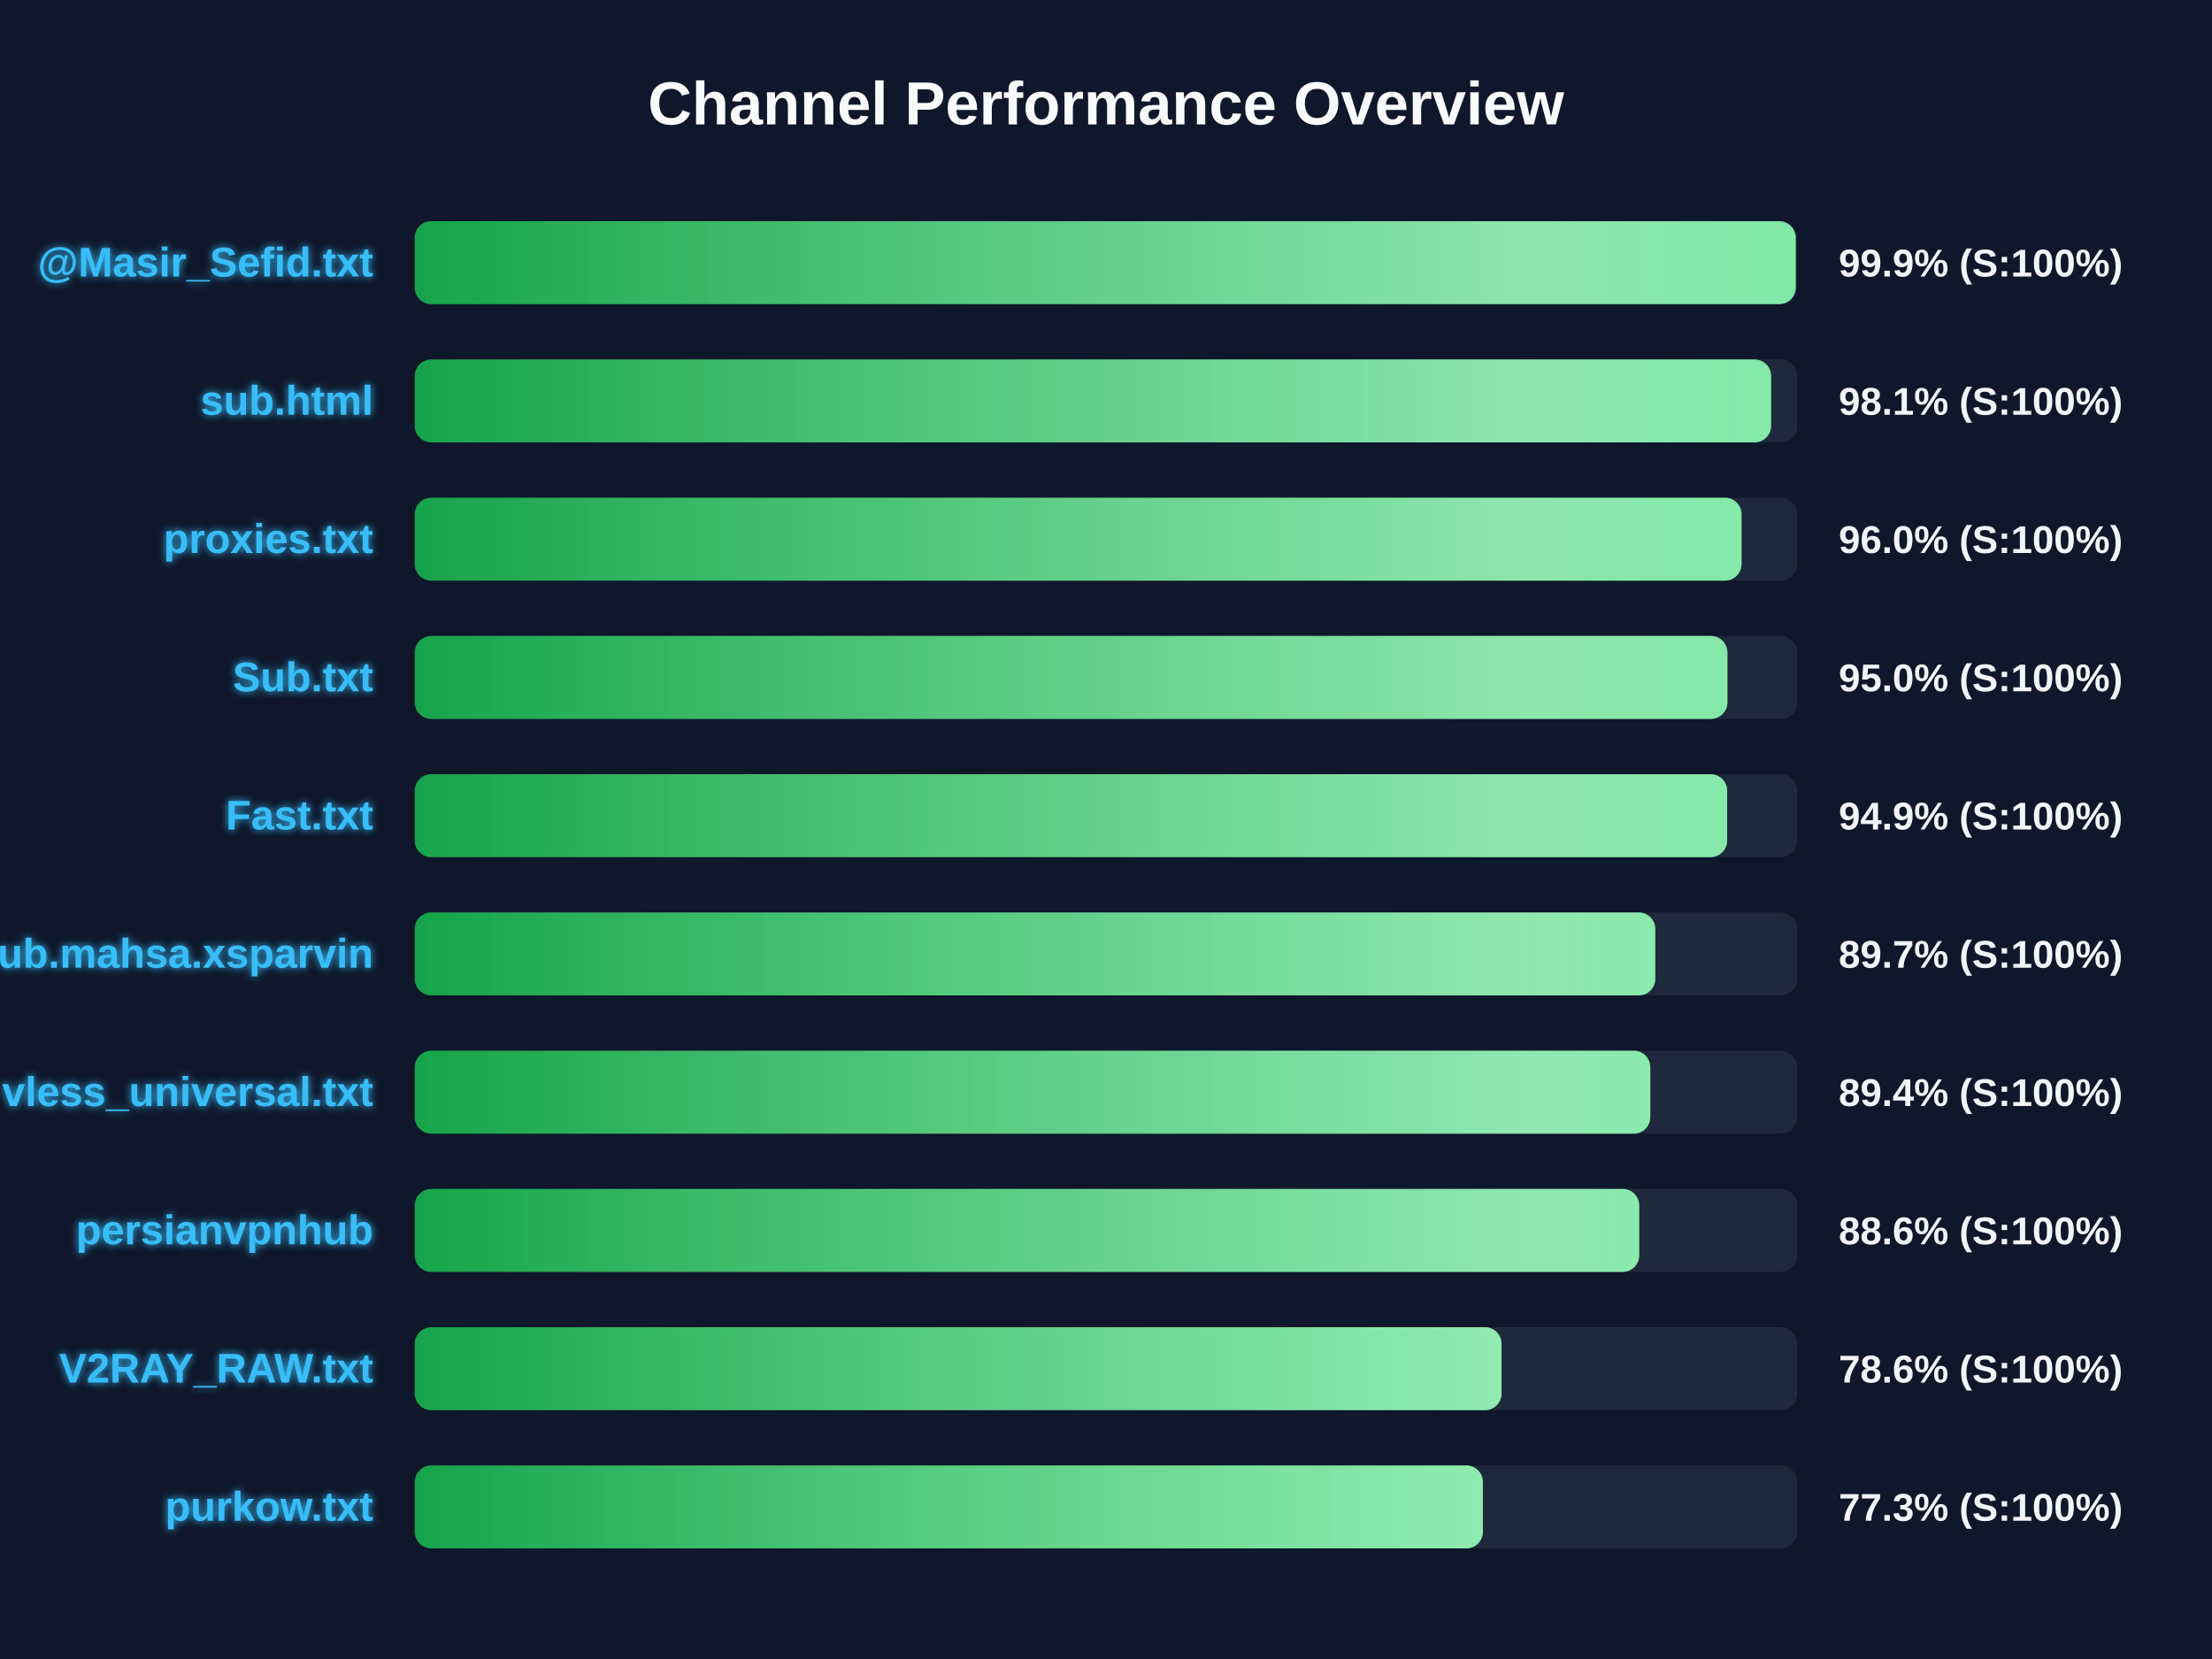
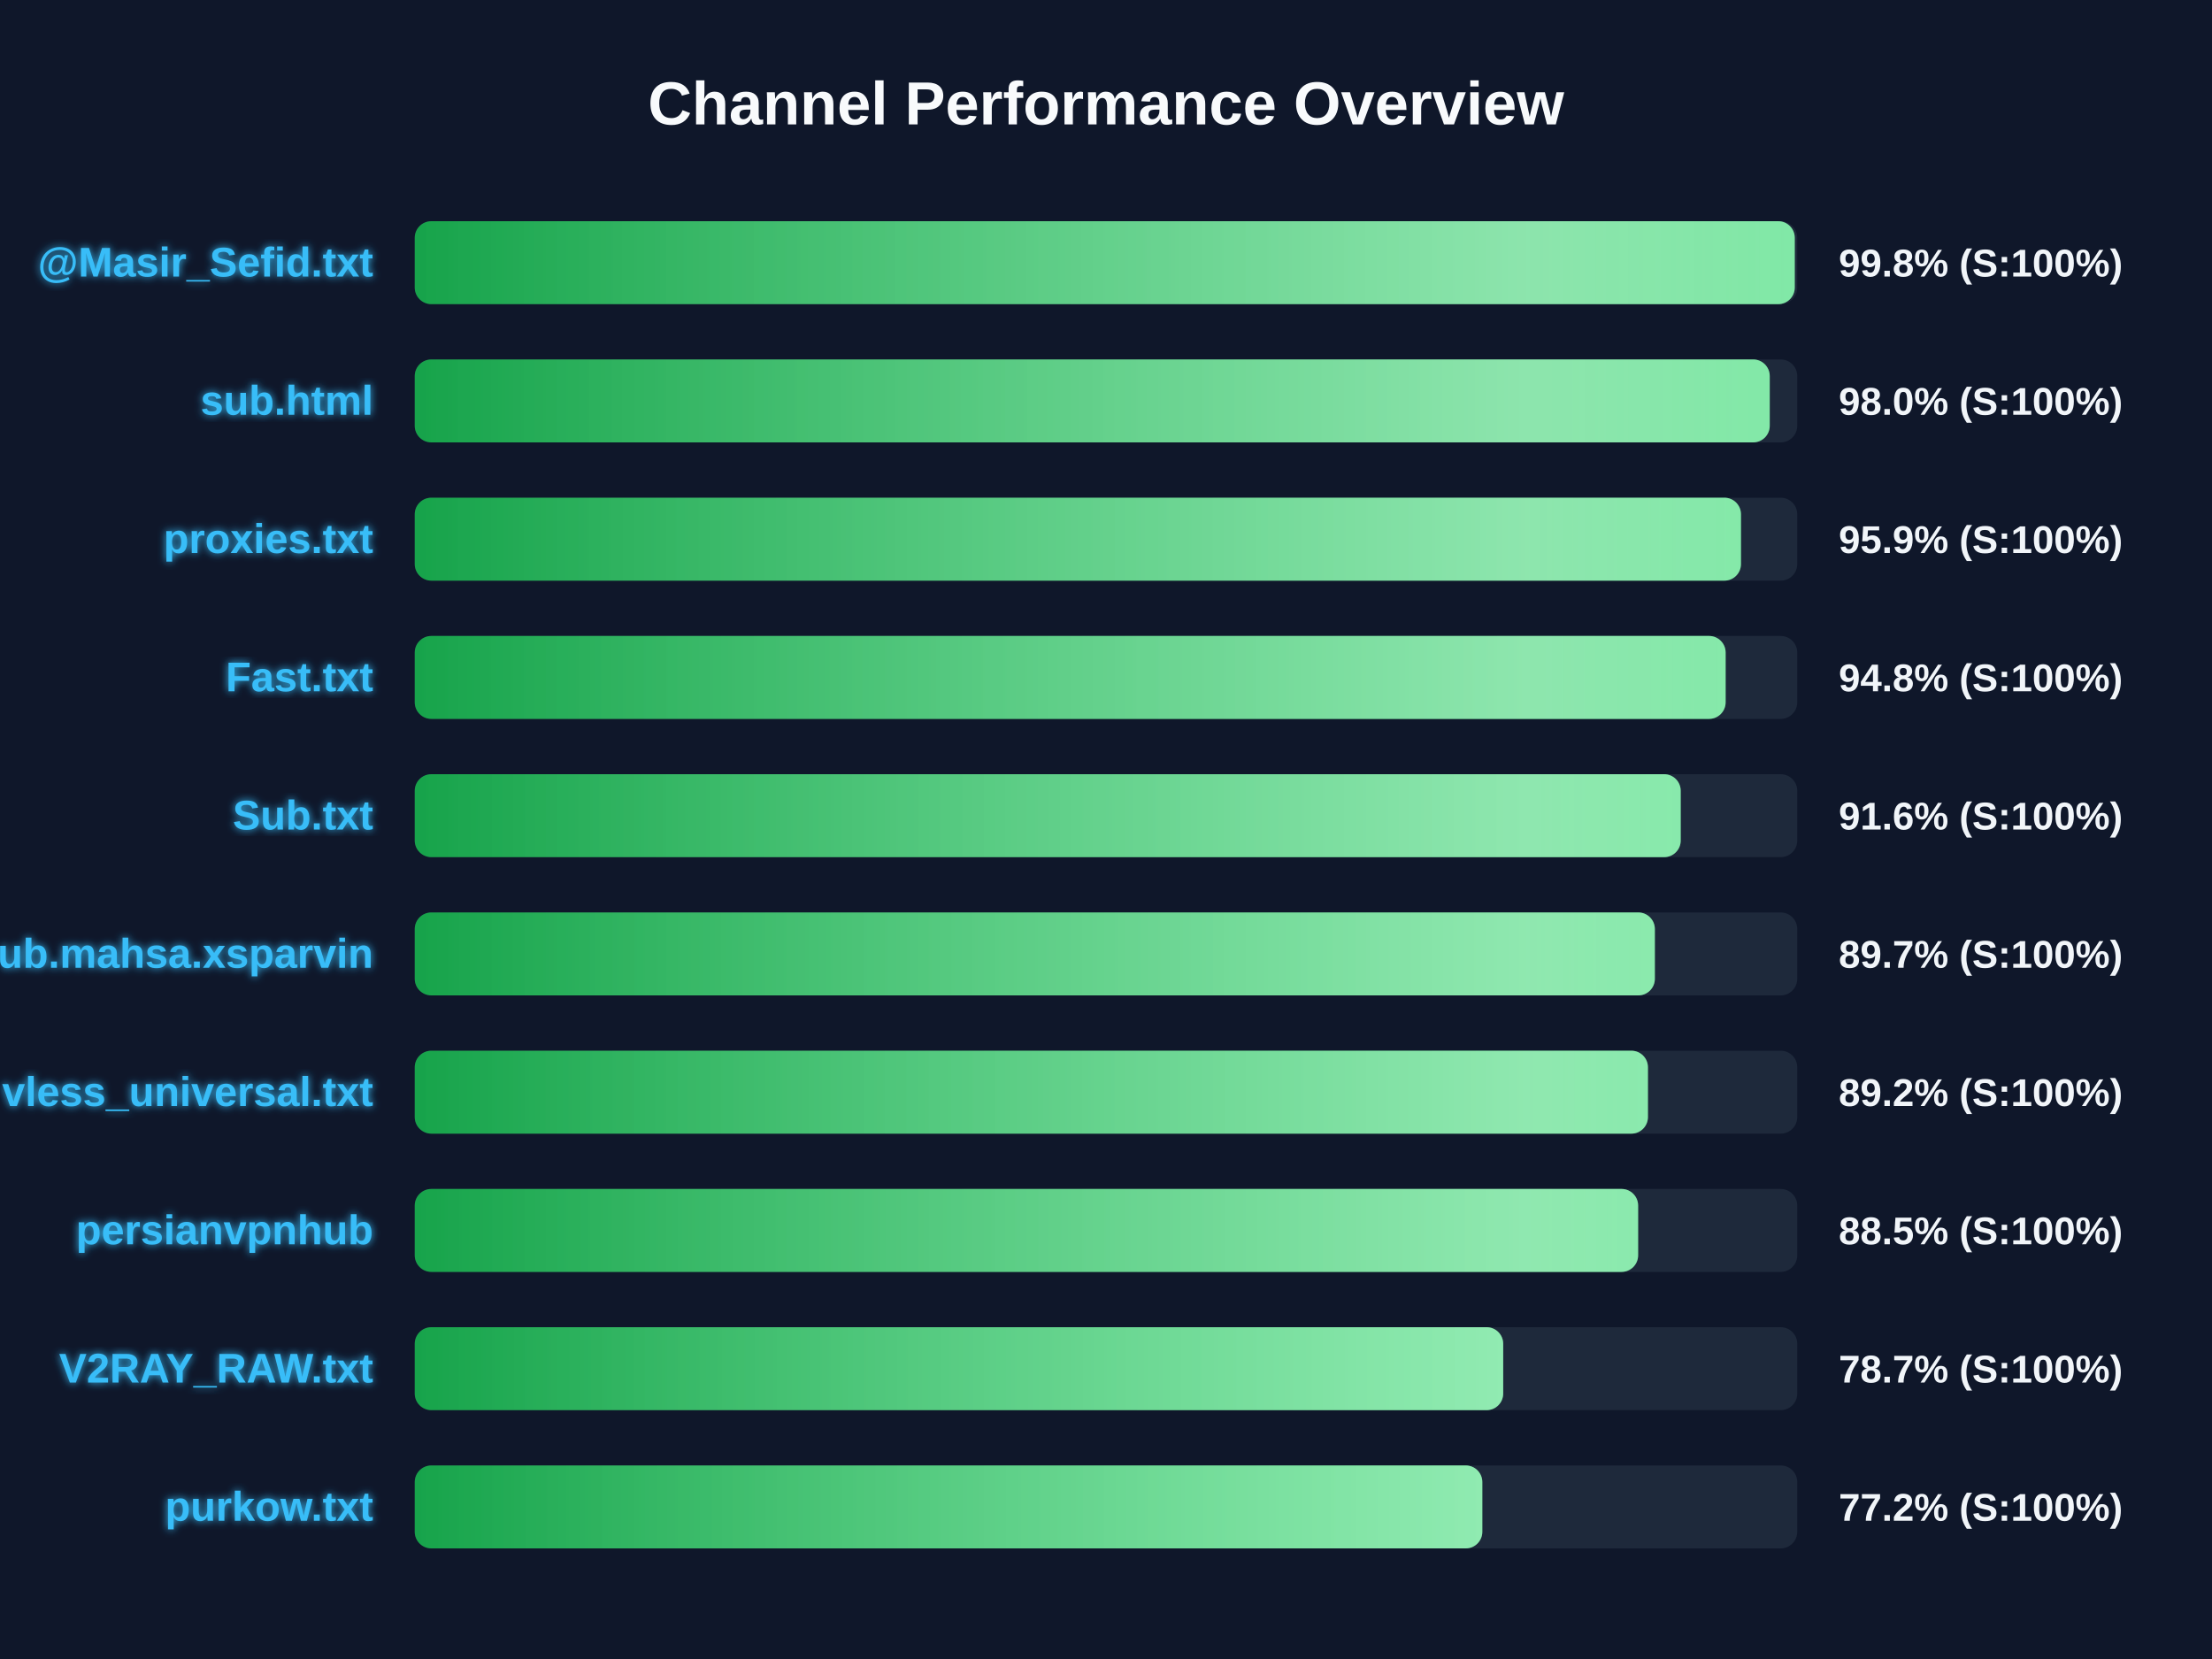
<svg xmlns="http://www.w3.org/2000/svg" width="800" height="600" version="1.1">
  <defs>
    <linearGradient id="grad-green" x1="0%" y1="0%" x2="100%" y2="0%">
      <stop offset="0%" stop-color="#16a34a" />
      <stop offset="100%" stop-color="#4ade80" />
    </linearGradient>
    <linearGradient id="grad-yellow" x1="0%" y1="0%" x2="100%" y2="0%">
      <stop offset="0%" stop-color="#ca8a04" />
      <stop offset="100%" stop-color="#fde047" />
    </linearGradient>
    <linearGradient id="grad-red" x1="0%" y1="0%" x2="100%" y2="0%">
      <stop offset="0%" stop-color="#dc2626" />
      <stop offset="100%" stop-color="#f87171" />
    </linearGradient>
    <linearGradient id="shimmer" x1="0%" y1="0%" x2="100%" y2="0%">
      <stop offset="0%" stop-color="rgba(255,255,255,0)" />
      <stop offset="50%" stop-color="rgba(255,255,255,0.4)" />
      <stop offset="100%" stop-color="rgba(255,255,255,0)" />
    </linearGradient>
    <filter id="glow" x="-20%" y="-20%" width="140%" height="140%">
      <feGaussianBlur stdDeviation="1.5" result="blur" />
      <feComposite in="SourceGraphic" in2="blur" operator="over" />
    </filter>
  </defs>
  <style>
        .bg-rect { fill: #0f172a; }
        .title { font: bold 22px 'Segoe UI', Arial, sans-serif; fill: #f8fafc; }
        .row { font: bold 15px 'Segoe UI', Arial, sans-serif; fill: #38bdf8; filter: url(#glow); }
        .score { font: bold 14px 'Segoe UI', Arial, sans-serif; fill: #f1f5f9; }
        @keyframes shimmer-anim {
            0% { transform: translateX(-100%); }
            100% { transform: translateX(200%); }
        }
        .shimmer-rect {
            animation: shimmer-anim 2.5s infinite linear;
        }
    </style>
  <rect width="100%" height="100%" class="bg-rect" />
  <text x="400" y="45" text-anchor="middle" class="title">Channel Performance Overview</text>
  <rect x="150" y="80" width="500" height="30" fill="#1e293b" rx="6" />
  <clipPath id="clip-0">
-     <rect x="150" y="80" width="499.45" height="30" rx="6" />
+     <rect x="150" y="80" width="499.1" height="30" rx="6" />
  </clipPath>
-   <rect x="150" y="80" width="499.45" height="30" fill="url(#grad-green)" rx="6" />
+   <rect x="150" y="80" width="499.1" height="30" fill="url(#grad-green)" rx="6" />
  <g clip-path="url(#clip-0)">
    <rect x="150" y="80" width="100%" height="30" fill="url(#shimmer)" class="shimmer-rect" />
  </g>
  <text x="135" y="100" text-anchor="end" class="row">@Masir_Sefid.txt</text>
-   <text x="665" y="100" text-anchor="start" class="score">99.9% (S:100%)</text>
+   <text x="665" y="100" text-anchor="start" class="score">99.8% (S:100%)</text>
  <rect x="150" y="130" width="500" height="30" fill="#1e293b" rx="6" />
  <clipPath id="clip-1">
-     <rect x="150" y="130" width="490.55" height="30" rx="6" />
+     <rect x="150" y="130" width="490.05" height="30" rx="6" />
  </clipPath>
-   <rect x="150" y="130" width="490.55" height="30" fill="url(#grad-green)" rx="6" />
+   <rect x="150" y="130" width="490.05" height="30" fill="url(#grad-green)" rx="6" />
  <g clip-path="url(#clip-1)">
    <rect x="150" y="130" width="100%" height="30" fill="url(#shimmer)" class="shimmer-rect" />
  </g>
  <text x="135" y="150" text-anchor="end" class="row">sub.html</text>
-   <text x="665" y="150" text-anchor="start" class="score">98.1% (S:100%)</text>
+   <text x="665" y="150" text-anchor="start" class="score">98.0% (S:100%)</text>
  <rect x="150" y="180" width="500" height="30" fill="#1e293b" rx="6" />
  <clipPath id="clip-2">
-     <rect x="150" y="180" width="479.85" height="30" rx="6" />
+     <rect x="150" y="180" width="479.65" height="30" rx="6" />
  </clipPath>
-   <rect x="150" y="180" width="479.85" height="30" fill="url(#grad-green)" rx="6" />
+   <rect x="150" y="180" width="479.65" height="30" fill="url(#grad-green)" rx="6" />
  <g clip-path="url(#clip-2)">
    <rect x="150" y="180" width="100%" height="30" fill="url(#shimmer)" class="shimmer-rect" />
  </g>
  <text x="135" y="200" text-anchor="end" class="row">proxies.txt</text>
-   <text x="665" y="200" text-anchor="start" class="score">96.0% (S:100%)</text>
+   <text x="665" y="200" text-anchor="start" class="score">95.9% (S:100%)</text>
  <rect x="150" y="230" width="500" height="30" fill="#1e293b" rx="6" />
  <clipPath id="clip-3">
-     <rect x="150" y="230" width="474.75" height="30" rx="6" />
+     <rect x="150" y="230" width="474.1" height="30" rx="6" />
  </clipPath>
-   <rect x="150" y="230" width="474.75" height="30" fill="url(#grad-green)" rx="6" />
+   <rect x="150" y="230" width="474.1" height="30" fill="url(#grad-green)" rx="6" />
  <g clip-path="url(#clip-3)">
    <rect x="150" y="230" width="100%" height="30" fill="url(#shimmer)" class="shimmer-rect" />
  </g>
-   <text x="135" y="250" text-anchor="end" class="row">Sub.txt</text>
-   <text x="665" y="250" text-anchor="start" class="score">95.0% (S:100%)</text>
+   <text x="135" y="250" text-anchor="end" class="row">Fast.txt</text>
+   <text x="665" y="250" text-anchor="start" class="score">94.8% (S:100%)</text>
  <rect x="150" y="280" width="500" height="30" fill="#1e293b" rx="6" />
  <clipPath id="clip-4">
-     <rect x="150" y="280" width="474.65" height="30" rx="6" />
+     <rect x="150" y="280" width="457.85" height="30" rx="6" />
  </clipPath>
-   <rect x="150" y="280" width="474.65" height="30" fill="url(#grad-green)" rx="6" />
+   <rect x="150" y="280" width="457.85" height="30" fill="url(#grad-green)" rx="6" />
  <g clip-path="url(#clip-4)">
    <rect x="150" y="280" width="100%" height="30" fill="url(#shimmer)" class="shimmer-rect" />
  </g>
-   <text x="135" y="300" text-anchor="end" class="row">Fast.txt</text>
-   <text x="665" y="300" text-anchor="start" class="score">94.9% (S:100%)</text>
+   <text x="135" y="300" text-anchor="end" class="row">Sub.txt</text>
+   <text x="665" y="300" text-anchor="start" class="score">91.6% (S:100%)</text>
  <rect x="150" y="330" width="500" height="30" fill="#1e293b" rx="6" />
  <clipPath id="clip-5">
-     <rect x="150" y="330" width="448.65" height="30" rx="6" />
+     <rect x="150" y="330" width="448.5" height="30" rx="6" />
  </clipPath>
-   <rect x="150" y="330" width="448.65" height="30" fill="url(#grad-green)" rx="6" />
+   <rect x="150" y="330" width="448.5" height="30" fill="url(#grad-green)" rx="6" />
  <g clip-path="url(#clip-5)">
    <rect x="150" y="330" width="100%" height="30" fill="url(#shimmer)" class="shimmer-rect" />
  </g>
  <text x="135" y="350" text-anchor="end" class="row">Sub.mahsa.xsparvin</text>
  <text x="665" y="350" text-anchor="start" class="score">89.7% (S:100%)</text>
  <rect x="150" y="380" width="500" height="30" fill="#1e293b" rx="6" />
  <clipPath id="clip-6">
-     <rect x="150" y="380" width="446.85" height="30" rx="6" />
+     <rect x="150" y="380" width="446.0" height="30" rx="6" />
  </clipPath>
-   <rect x="150" y="380" width="446.85" height="30" fill="url(#grad-green)" rx="6" />
+   <rect x="150" y="380" width="446.0" height="30" fill="url(#grad-green)" rx="6" />
  <g clip-path="url(#clip-6)">
    <rect x="150" y="380" width="100%" height="30" fill="url(#shimmer)" class="shimmer-rect" />
  </g>
  <text x="135" y="400" text-anchor="end" class="row">vless_universal.txt</text>
-   <text x="665" y="400" text-anchor="start" class="score">89.4% (S:100%)</text>
+   <text x="665" y="400" text-anchor="start" class="score">89.2% (S:100%)</text>
  <rect x="150" y="430" width="500" height="30" fill="#1e293b" rx="6" />
  <clipPath id="clip-7">
-     <rect x="150" y="430" width="442.85" height="30" rx="6" />
+     <rect x="150" y="430" width="442.45" height="30" rx="6" />
  </clipPath>
-   <rect x="150" y="430" width="442.85" height="30" fill="url(#grad-green)" rx="6" />
+   <rect x="150" y="430" width="442.45" height="30" fill="url(#grad-green)" rx="6" />
  <g clip-path="url(#clip-7)">
    <rect x="150" y="430" width="100%" height="30" fill="url(#shimmer)" class="shimmer-rect" />
  </g>
  <text x="135" y="450" text-anchor="end" class="row">persianvpnhub</text>
-   <text x="665" y="450" text-anchor="start" class="score">88.6% (S:100%)</text>
+   <text x="665" y="450" text-anchor="start" class="score">88.5% (S:100%)</text>
  <rect x="150" y="480" width="500" height="30" fill="#1e293b" rx="6" />
  <clipPath id="clip-8">
-     <rect x="150" y="480" width="393.05" height="30" rx="6" />
+     <rect x="150" y="480" width="393.65" height="30" rx="6" />
  </clipPath>
-   <rect x="150" y="480" width="393.05" height="30" fill="url(#grad-green)" rx="6" />
+   <rect x="150" y="480" width="393.65" height="30" fill="url(#grad-green)" rx="6" />
  <g clip-path="url(#clip-8)">
    <rect x="150" y="480" width="100%" height="30" fill="url(#shimmer)" class="shimmer-rect" />
  </g>
  <text x="135" y="500" text-anchor="end" class="row">V2RAY_RAW.txt</text>
-   <text x="665" y="500" text-anchor="start" class="score">78.6% (S:100%)</text>
+   <text x="665" y="500" text-anchor="start" class="score">78.7% (S:100%)</text>
  <rect x="150" y="530" width="500" height="30" fill="#1e293b" rx="6" />
  <clipPath id="clip-9">
-     <rect x="150" y="530" width="386.3" height="30" rx="6" />
+     <rect x="150" y="530" width="386.1" height="30" rx="6" />
  </clipPath>
-   <rect x="150" y="530" width="386.3" height="30" fill="url(#grad-green)" rx="6" />
+   <rect x="150" y="530" width="386.1" height="30" fill="url(#grad-green)" rx="6" />
  <g clip-path="url(#clip-9)">
    <rect x="150" y="530" width="100%" height="30" fill="url(#shimmer)" class="shimmer-rect" />
  </g>
  <text x="135" y="550" text-anchor="end" class="row">purkow.txt</text>
-   <text x="665" y="550" text-anchor="start" class="score">77.3% (S:100%)</text>
+   <text x="665" y="550" text-anchor="start" class="score">77.2% (S:100%)</text>
</svg>
